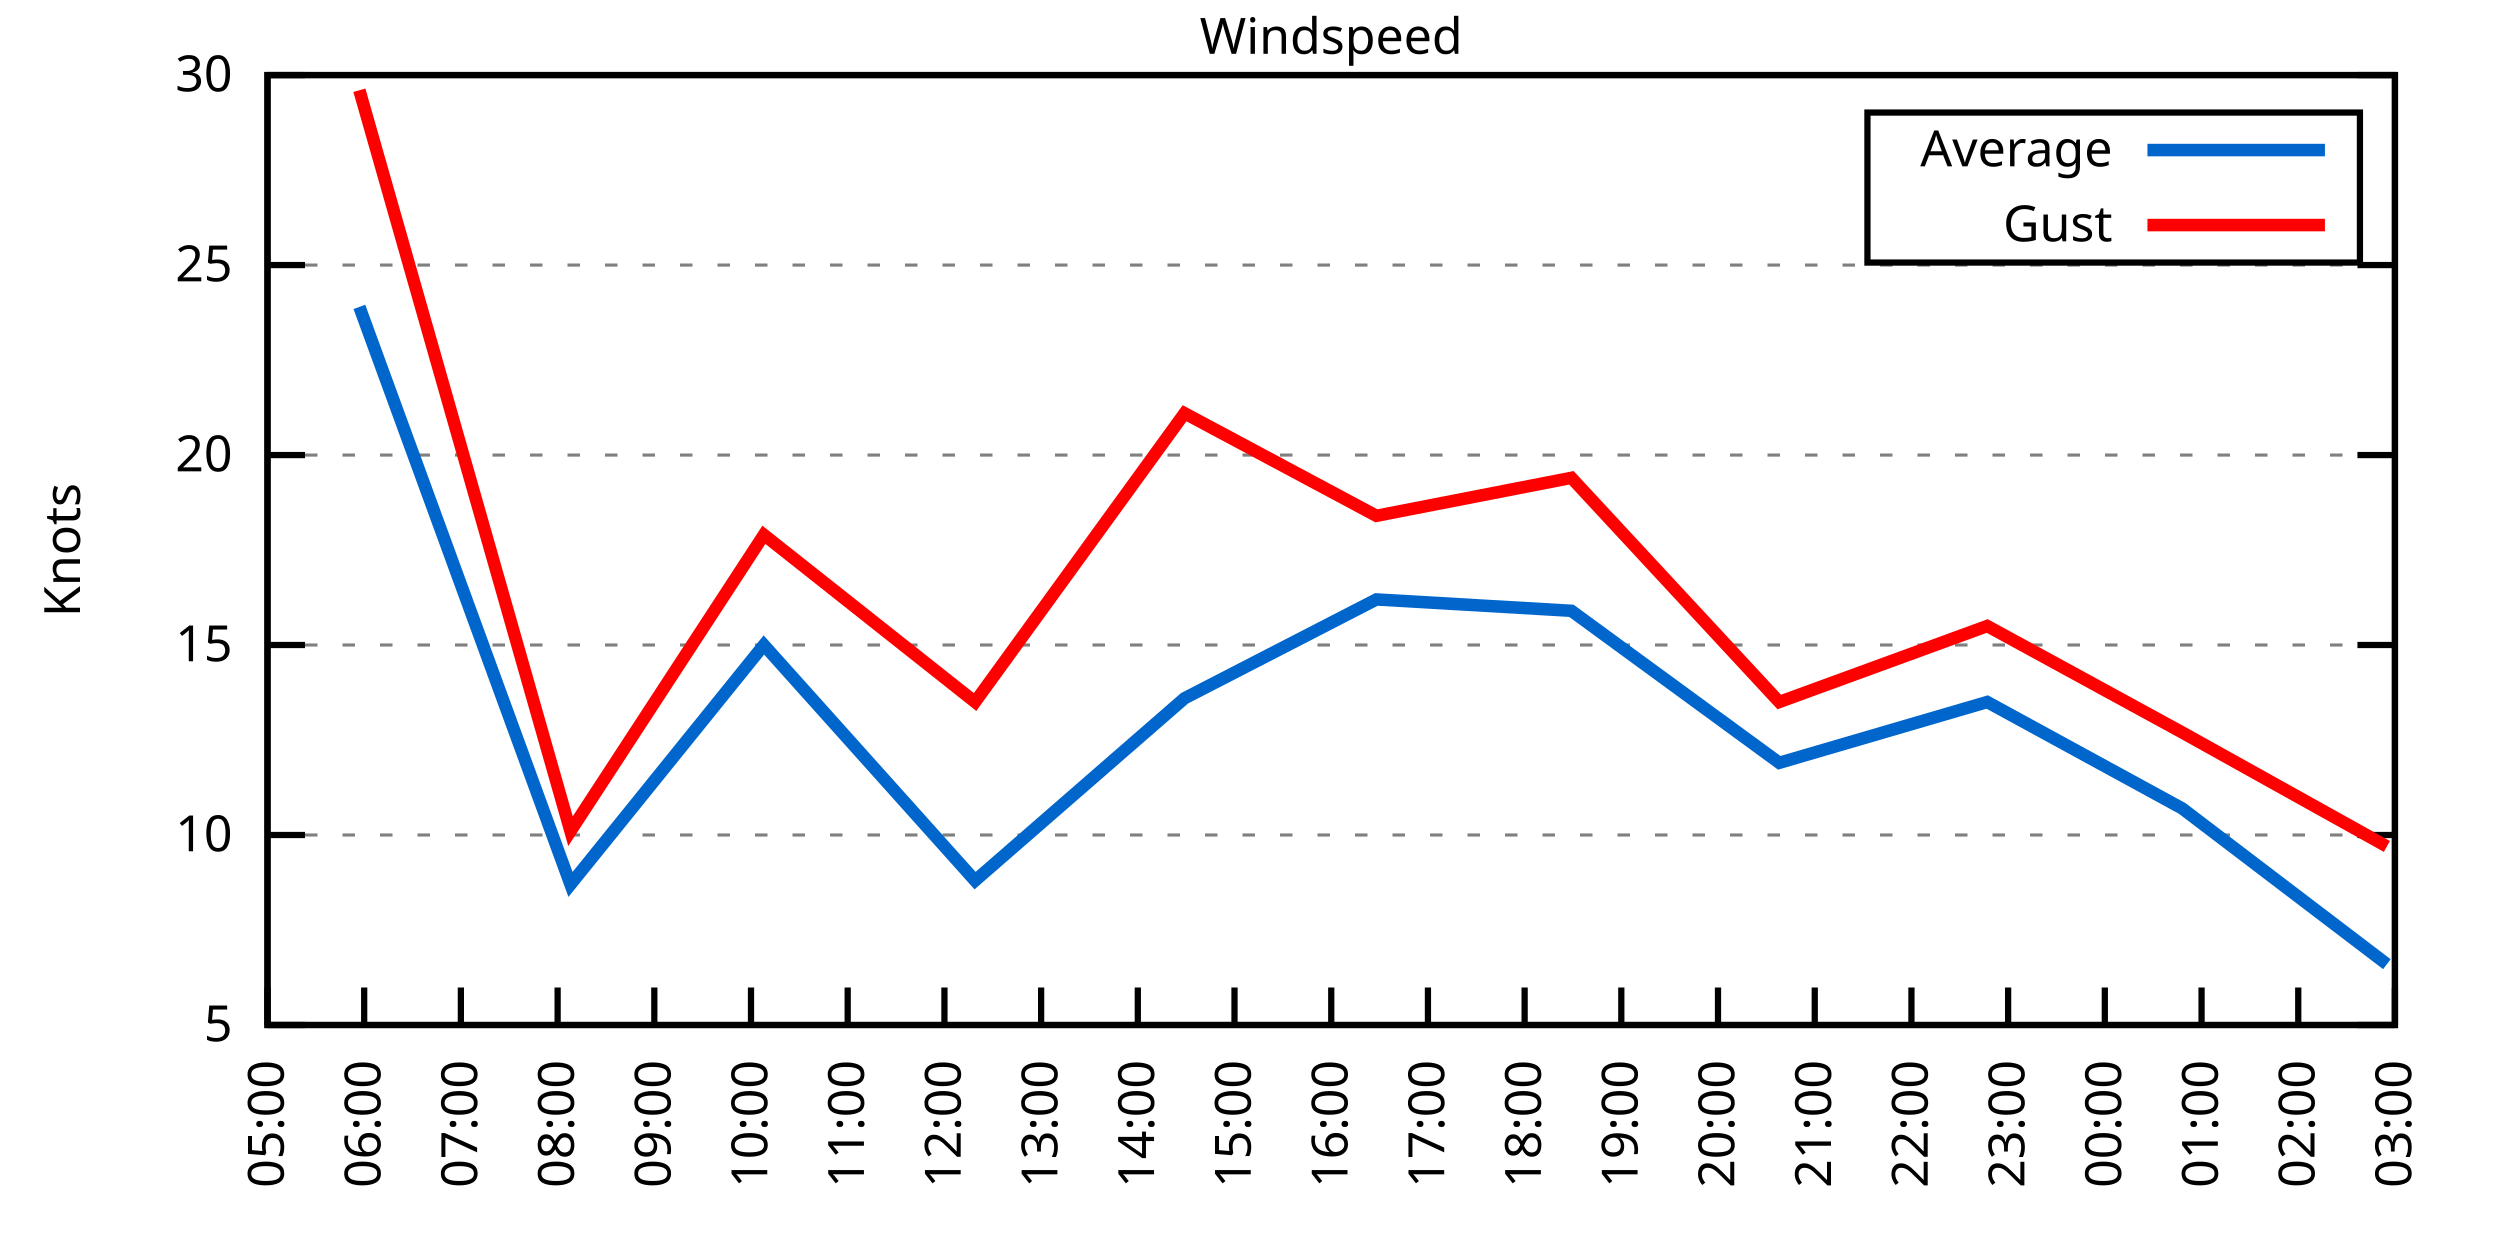
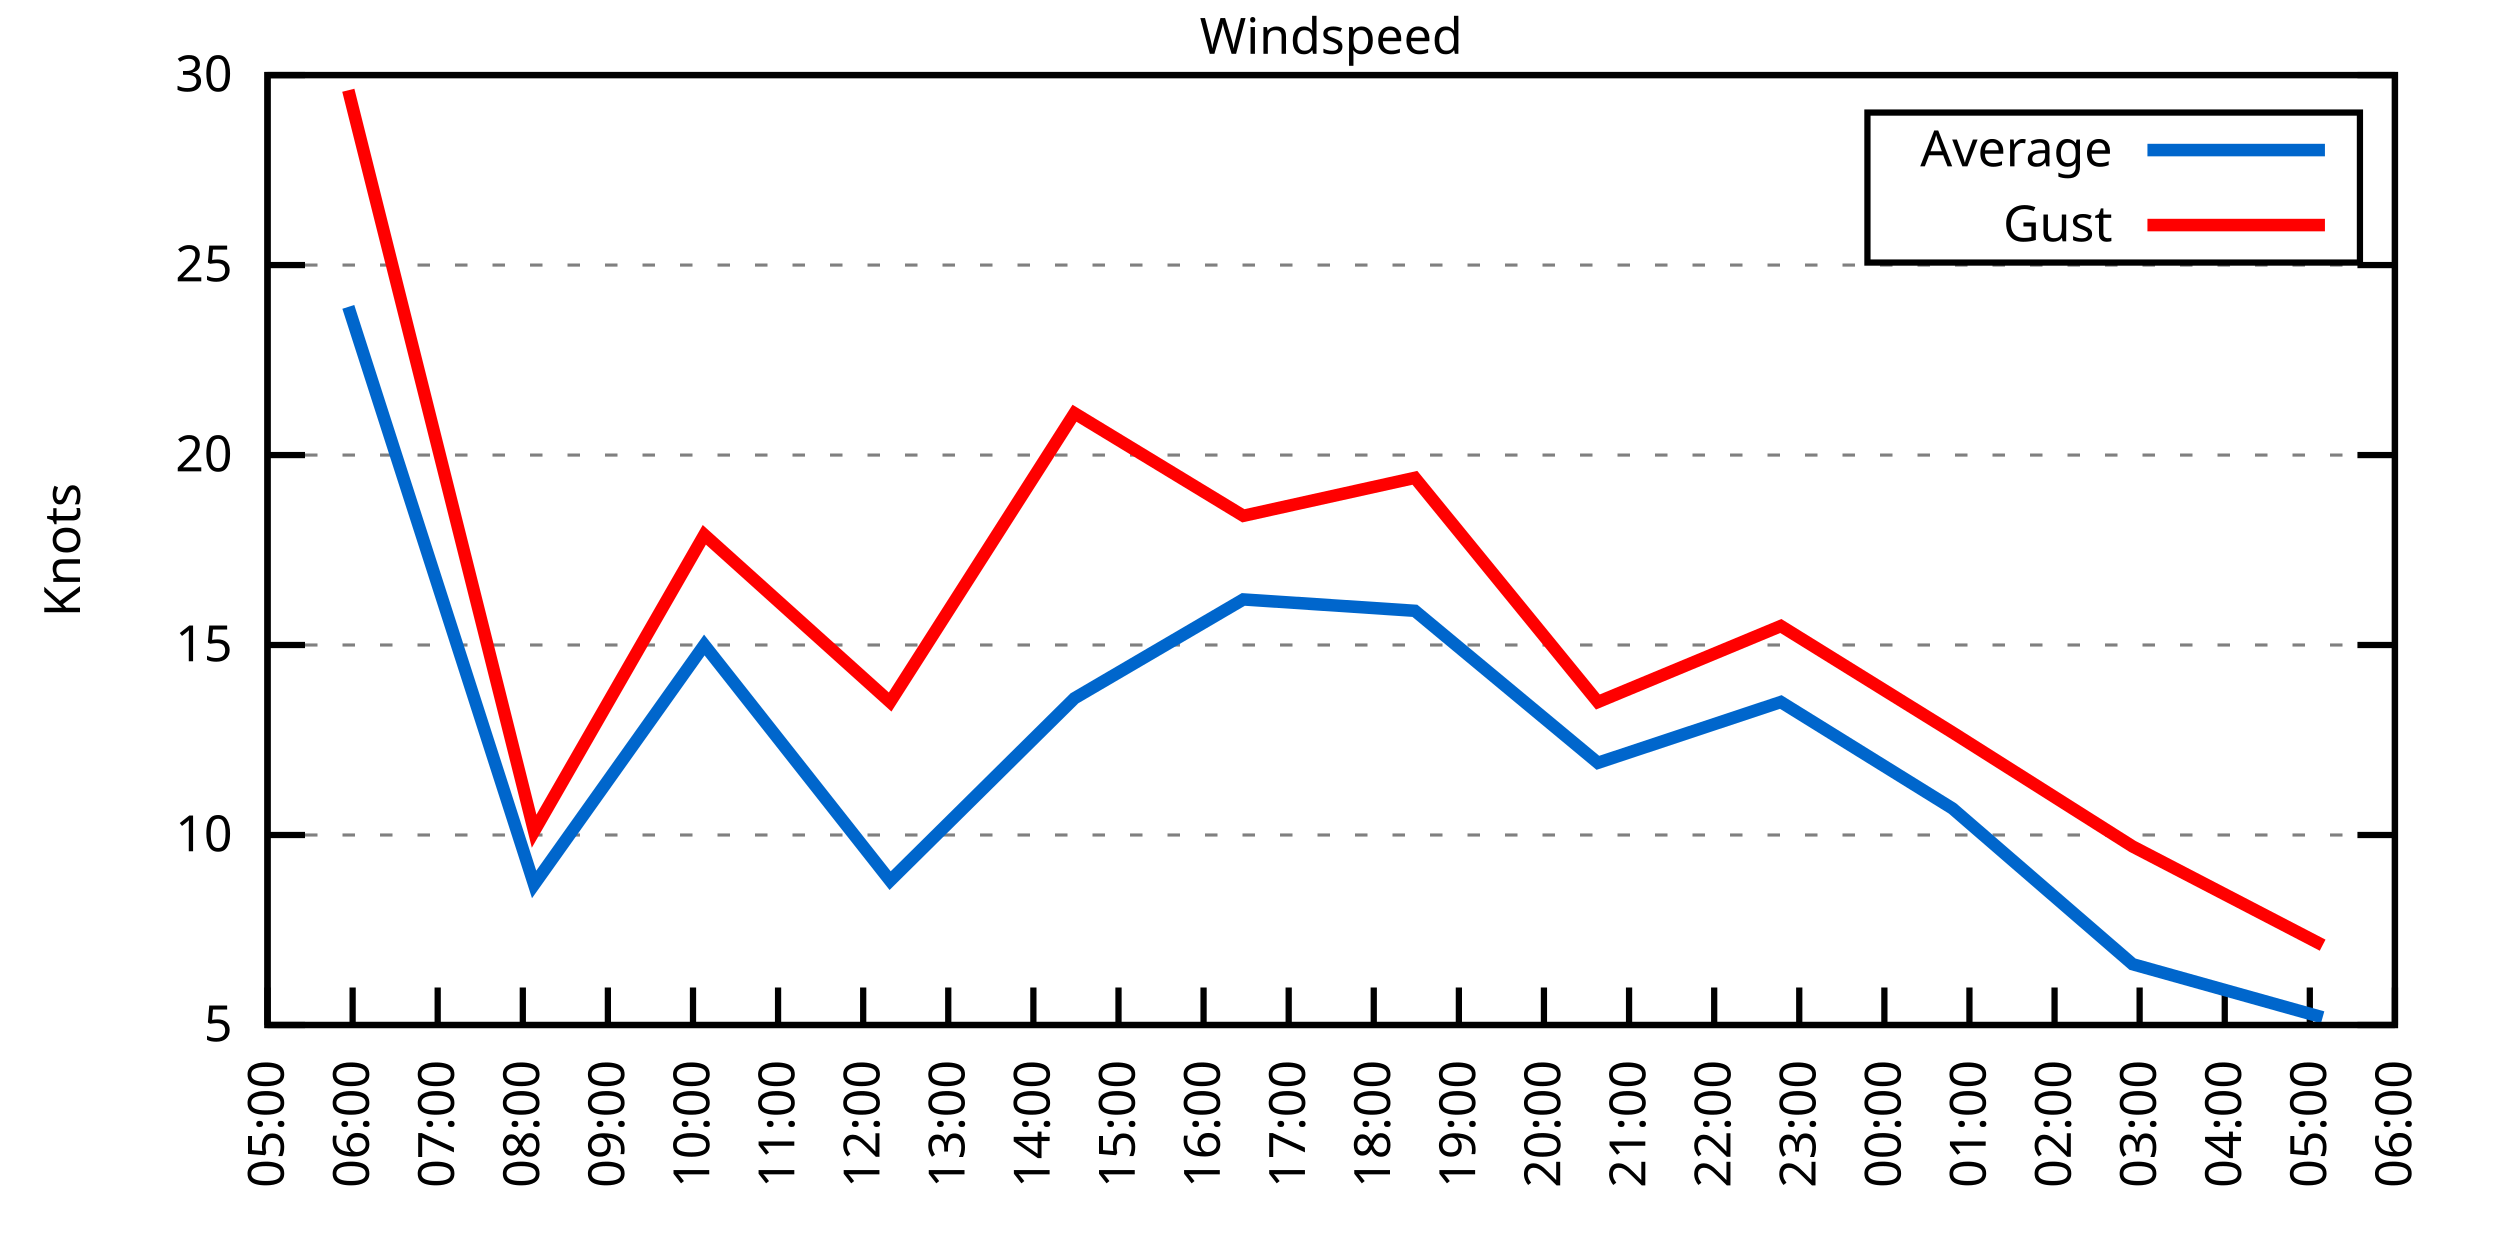
<svg xmlns="http://www.w3.org/2000/svg" xmlns:xlink="http://www.w3.org/1999/xlink" width="400" height="200" viewBox="0 0 400 200">
  <g id="gnuplot_canvas">
    <rect x="0" y="0" width="400" height="200" fill="none" />
    <defs>
      <circle id="gpDot" r="0.5" stroke-width="0.5" stroke="currentColor" />
      <path id="gpPt0" stroke-width="0.333" stroke="currentColor" d="M-1,0 h2 M0,-1 v2" />
      <path id="gpPt1" stroke-width="0.333" stroke="currentColor" d="M-1,-1 L1,1 M1,-1 L-1,1" />
      <path id="gpPt2" stroke-width="0.333" stroke="currentColor" d="M-1,0 L1,0 M0,-1 L0,1 M-1,-1 L1,1 M-1,1 L1,-1" />
      <rect id="gpPt3" stroke-width="0.333" stroke="currentColor" x="-1" y="-1" width="2" height="2" />
      <rect id="gpPt4" stroke-width="0.333" stroke="currentColor" fill="currentColor" x="-1" y="-1" width="2" height="2" />
      <circle id="gpPt5" stroke-width="0.333" stroke="currentColor" cx="0" cy="0" r="1" />
      <use xlink:href="#gpPt5" id="gpPt6" fill="currentColor" stroke="none" />
      <path id="gpPt7" stroke-width="0.333" stroke="currentColor" d="M0,-1.33 L-1.33,0.67 L1.33,0.67 z" />
      <use xlink:href="#gpPt7" id="gpPt8" fill="currentColor" stroke="none" />
      <use xlink:href="#gpPt7" id="gpPt9" stroke="currentColor" transform="rotate(180)" />
      <use xlink:href="#gpPt9" id="gpPt10" fill="currentColor" stroke="none" />
      <use xlink:href="#gpPt3" id="gpPt11" stroke="currentColor" transform="rotate(45)" />
      <use xlink:href="#gpPt11" id="gpPt12" fill="currentColor" stroke="none" />
      <path id="gpPt13" stroke-width="0.333" stroke="currentColor" d="M0,1.330 L1.265,0.411 L0.782,-1.067 L-0.782,-1.076 L-1.265,0.411 z" />
      <use xlink:href="#gpPt13" id="gpPt14" fill="currentColor" stroke="none" />
      <filter id="textbox" filterUnits="objectBoundingBox" x="0" y="0" height="1" width="1">
        <feFlood flood-color="white" flood-opacity="1" result="bgnd" />
        <feComposite in="SourceGraphic" in2="bgnd" operator="atop" />
      </filter>
      <filter id="greybox" filterUnits="objectBoundingBox" x="0" y="0" height="1" width="1">
        <feFlood flood-color="lightgrey" flood-opacity="1" result="grey" />
        <feComposite in="SourceGraphic" in2="grey" operator="atop" />
      </filter>
    </defs>
    <g fill="none" color="white" stroke="currentColor" stroke-width="1.00" stroke-linecap="butt" stroke-linejoin="miter">
</g>
    <g fill="none" color="black" stroke="currentColor" stroke-width="1.00" stroke-linecap="butt" stroke-linejoin="miter">
      <g stroke="none" shape-rendering="crispEdges">
        <polygon fill="rgb(255, 255, 255)" points="42.80,164.00 383.18,164.00 383.18,12.02 42.80,12.02 " />
      </g>
    </g>
    <g fill="none" color="black" stroke="currentColor" stroke-width="1.00" stroke-linecap="butt" stroke-linejoin="miter">
</g>
    <g fill="none" color="black" stroke="black" stroke-width="0.50" stroke-linecap="butt" stroke-linejoin="miter">
</g>
    <g fill="none" color="gray" stroke="currentColor" stroke-width="0.50" stroke-linecap="butt" stroke-linejoin="miter">
      <path stroke="gray" stroke-dasharray="2,4" class="gridline" d="M42.80,164.00 L383.19,164.00  " />
    </g>
    <g fill="none" color="gray" stroke="gray" stroke-width="1.00" stroke-linecap="butt" stroke-linejoin="miter">
</g>
    <g fill="none" color="black" stroke="currentColor" stroke-width="1.00" stroke-linecap="butt" stroke-linejoin="miter">
      <path stroke="black" d="M42.80,164.00 L48.80,164.00 M383.19,164.00 L377.19,164.00  " />
      <g transform="translate(37.20,166.60)" stroke="none" fill="black" font-family="Sans" font-size="8.00" text-anchor="end">
        <text>
          <tspan font-family="Sans"> 5</tspan>
        </text>
      </g>
    </g>
    <g fill="none" color="black" stroke="currentColor" stroke-width="1.00" stroke-linecap="butt" stroke-linejoin="miter">
</g>
    <g fill="none" color="black" stroke="black" stroke-width="0.50" stroke-linecap="butt" stroke-linejoin="miter">
</g>
    <g fill="none" color="gray" stroke="currentColor" stroke-width="0.50" stroke-linecap="butt" stroke-linejoin="miter">
      <path stroke="gray" stroke-dasharray="2,4" class="gridline" d="M42.80,133.60 L383.19,133.60  " />
    </g>
    <g fill="none" color="gray" stroke="gray" stroke-width="1.00" stroke-linecap="butt" stroke-linejoin="miter">
</g>
    <g fill="none" color="black" stroke="currentColor" stroke-width="1.00" stroke-linecap="butt" stroke-linejoin="miter">
      <path stroke="black" d="M42.80,133.60 L48.80,133.60 M383.19,133.60 L377.19,133.60  " />
      <g transform="translate(37.20,136.20)" stroke="none" fill="black" font-family="Sans" font-size="8.00" text-anchor="end">
        <text>
          <tspan font-family="Sans"> 10</tspan>
        </text>
      </g>
    </g>
    <g fill="none" color="black" stroke="currentColor" stroke-width="1.00" stroke-linecap="butt" stroke-linejoin="miter">
</g>
    <g fill="none" color="black" stroke="black" stroke-width="0.50" stroke-linecap="butt" stroke-linejoin="miter">
</g>
    <g fill="none" color="gray" stroke="currentColor" stroke-width="0.50" stroke-linecap="butt" stroke-linejoin="miter">
      <path stroke="gray" stroke-dasharray="2,4" class="gridline" d="M42.80,103.20 L383.19,103.20  " />
    </g>
    <g fill="none" color="gray" stroke="gray" stroke-width="1.00" stroke-linecap="butt" stroke-linejoin="miter">
</g>
    <g fill="none" color="black" stroke="currentColor" stroke-width="1.00" stroke-linecap="butt" stroke-linejoin="miter">
      <path stroke="black" d="M42.80,103.20 L48.80,103.20 M383.19,103.20 L377.19,103.20  " />
      <g transform="translate(37.20,105.80)" stroke="none" fill="black" font-family="Sans" font-size="8.00" text-anchor="end">
        <text>
          <tspan font-family="Sans"> 15</tspan>
        </text>
      </g>
    </g>
    <g fill="none" color="black" stroke="currentColor" stroke-width="1.00" stroke-linecap="butt" stroke-linejoin="miter">
</g>
    <g fill="none" color="black" stroke="black" stroke-width="0.50" stroke-linecap="butt" stroke-linejoin="miter">
</g>
    <g fill="none" color="gray" stroke="currentColor" stroke-width="0.50" stroke-linecap="butt" stroke-linejoin="miter">
      <path stroke="gray" stroke-dasharray="2,4" class="gridline" d="M42.80,72.81 L383.19,72.81  " />
    </g>
    <g fill="none" color="gray" stroke="gray" stroke-width="1.00" stroke-linecap="butt" stroke-linejoin="miter">
</g>
    <g fill="none" color="black" stroke="currentColor" stroke-width="1.00" stroke-linecap="butt" stroke-linejoin="miter">
      <path stroke="black" d="M42.80,72.81 L48.80,72.81 M383.19,72.81 L377.19,72.81  " />
      <g transform="translate(37.20,75.41)" stroke="none" fill="black" font-family="Sans" font-size="8.00" text-anchor="end">
        <text>
          <tspan font-family="Sans"> 20</tspan>
        </text>
      </g>
    </g>
    <g fill="none" color="black" stroke="currentColor" stroke-width="1.00" stroke-linecap="butt" stroke-linejoin="miter">
</g>
    <g fill="none" color="black" stroke="black" stroke-width="0.50" stroke-linecap="butt" stroke-linejoin="miter">
</g>
    <g fill="none" color="gray" stroke="currentColor" stroke-width="0.50" stroke-linecap="butt" stroke-linejoin="miter">
      <path stroke="gray" stroke-dasharray="2,4" class="gridline" d="M42.80,42.41 L383.19,42.41  " />
    </g>
    <g fill="none" color="gray" stroke="gray" stroke-width="1.00" stroke-linecap="butt" stroke-linejoin="miter">
</g>
    <g fill="none" color="black" stroke="currentColor" stroke-width="1.00" stroke-linecap="butt" stroke-linejoin="miter">
      <path stroke="black" d="M42.80,42.41 L48.80,42.41 M383.19,42.41 L377.19,42.41  " />
      <g transform="translate(37.20,45.01)" stroke="none" fill="black" font-family="Sans" font-size="8.00" text-anchor="end">
        <text>
          <tspan font-family="Sans"> 25</tspan>
        </text>
      </g>
    </g>
    <g fill="none" color="black" stroke="currentColor" stroke-width="1.00" stroke-linecap="butt" stroke-linejoin="miter">
</g>
    <g fill="none" color="black" stroke="black" stroke-width="0.50" stroke-linecap="butt" stroke-linejoin="miter">
</g>
    <g fill="none" color="gray" stroke="currentColor" stroke-width="0.50" stroke-linecap="butt" stroke-linejoin="miter">
      <path stroke="gray" stroke-dasharray="2,4" class="gridline" d="M42.80,12.01 L383.19,12.01  " />
    </g>
    <g fill="none" color="gray" stroke="gray" stroke-width="1.00" stroke-linecap="butt" stroke-linejoin="miter">
</g>
    <g fill="none" color="black" stroke="currentColor" stroke-width="1.00" stroke-linecap="butt" stroke-linejoin="miter">
      <path stroke="black" d="M42.80,12.01 L48.80,12.01 M383.19,12.01 L377.19,12.01  " />
      <g transform="translate(37.20,14.61)" stroke="none" fill="black" font-family="Sans" font-size="8.00" text-anchor="end">
        <text>
          <tspan font-family="Sans"> 30</tspan>
        </text>
      </g>
    </g>
    <g fill="none" color="black" stroke="currentColor" stroke-width="1.00" stroke-linecap="butt" stroke-linejoin="miter">
      <path stroke="black" d="M42.80,164.00 L42.80,158.00  " />
      <g transform="translate(45.40,169.60) rotate(270.00)" stroke="none" fill="black" font-family="Sans" font-size="8.00" text-anchor="end">
        <text>
          <tspan font-family="Sans">05:00</tspan>
        </text>
      </g>
    </g>
    <g fill="none" color="black" stroke="currentColor" stroke-width="1.00" stroke-linecap="butt" stroke-linejoin="miter">
-       <path stroke="black" d="M58.27,164.00 L58.27,158.00  " />
-       <g transform="translate(60.87,169.60) rotate(270.00)" stroke="none" fill="black" font-family="Sans" font-size="8.00" text-anchor="end">
+       <path stroke="black" d="M56.42,164.00 L56.42,158.00  " />
+       <g transform="translate(59.02,169.60) rotate(270.00)" stroke="none" fill="black" font-family="Sans" font-size="8.00" text-anchor="end">
        <text>
          <tspan font-family="Sans">06:00</tspan>
        </text>
      </g>
    </g>
    <g fill="none" color="black" stroke="currentColor" stroke-width="1.00" stroke-linecap="butt" stroke-linejoin="miter">
-       <path stroke="black" d="M73.74,164.00 L73.74,158.00  " />
-       <g transform="translate(76.34,169.60) rotate(270.00)" stroke="none" fill="black" font-family="Sans" font-size="8.00" text-anchor="end">
+       <path stroke="black" d="M70.03,164.00 L70.03,158.00  " />
+       <g transform="translate(72.63,169.60) rotate(270.00)" stroke="none" fill="black" font-family="Sans" font-size="8.00" text-anchor="end">
        <text>
          <tspan font-family="Sans">07:00</tspan>
        </text>
      </g>
    </g>
    <g fill="none" color="black" stroke="currentColor" stroke-width="1.00" stroke-linecap="butt" stroke-linejoin="miter">
-       <path stroke="black" d="M89.22,164.00 L89.22,158.00  " />
-       <g transform="translate(91.82,169.60) rotate(270.00)" stroke="none" fill="black" font-family="Sans" font-size="8.00" text-anchor="end">
+       <path stroke="black" d="M83.65,164.00 L83.65,158.00  " />
+       <g transform="translate(86.25,169.60) rotate(270.00)" stroke="none" fill="black" font-family="Sans" font-size="8.00" text-anchor="end">
        <text>
          <tspan font-family="Sans">08:00</tspan>
        </text>
      </g>
    </g>
    <g fill="none" color="black" stroke="currentColor" stroke-width="1.00" stroke-linecap="butt" stroke-linejoin="miter">
-       <path stroke="black" d="M104.69,164.00 L104.69,158.00  " />
-       <g transform="translate(107.29,169.60) rotate(270.00)" stroke="none" fill="black" font-family="Sans" font-size="8.00" text-anchor="end">
+       <path stroke="black" d="M97.26,164.00 L97.26,158.00  " />
+       <g transform="translate(99.86,169.60) rotate(270.00)" stroke="none" fill="black" font-family="Sans" font-size="8.00" text-anchor="end">
        <text>
          <tspan font-family="Sans">09:00</tspan>
        </text>
      </g>
    </g>
    <g fill="none" color="black" stroke="currentColor" stroke-width="1.00" stroke-linecap="butt" stroke-linejoin="miter">
-       <path stroke="black" d="M120.16,164.00 L120.16,158.00  " />
-       <g transform="translate(122.76,169.60) rotate(270.00)" stroke="none" fill="black" font-family="Sans" font-size="8.00" text-anchor="end">
+       <path stroke="black" d="M110.88,164.00 L110.88,158.00  " />
+       <g transform="translate(113.48,169.60) rotate(270.00)" stroke="none" fill="black" font-family="Sans" font-size="8.00" text-anchor="end">
        <text>
          <tspan font-family="Sans">10:00</tspan>
        </text>
      </g>
    </g>
    <g fill="none" color="black" stroke="currentColor" stroke-width="1.00" stroke-linecap="butt" stroke-linejoin="miter">
-       <path stroke="black" d="M135.63,164.00 L135.63,158.00  " />
-       <g transform="translate(138.23,169.60) rotate(270.00)" stroke="none" fill="black" font-family="Sans" font-size="8.00" text-anchor="end">
+       <path stroke="black" d="M124.49,164.00 L124.49,158.00  " />
+       <g transform="translate(127.09,169.60) rotate(270.00)" stroke="none" fill="black" font-family="Sans" font-size="8.00" text-anchor="end">
        <text>
          <tspan font-family="Sans">11:00</tspan>
        </text>
      </g>
    </g>
    <g fill="none" color="black" stroke="currentColor" stroke-width="1.00" stroke-linecap="butt" stroke-linejoin="miter">
-       <path stroke="black" d="M151.11,164.00 L151.11,158.00  " />
-       <g transform="translate(153.71,169.60) rotate(270.00)" stroke="none" fill="black" font-family="Sans" font-size="8.00" text-anchor="end">
+       <path stroke="black" d="M138.11,164.00 L138.11,158.00  " />
+       <g transform="translate(140.71,169.60) rotate(270.00)" stroke="none" fill="black" font-family="Sans" font-size="8.00" text-anchor="end">
        <text>
          <tspan font-family="Sans">12:00</tspan>
        </text>
      </g>
    </g>
    <g fill="none" color="black" stroke="currentColor" stroke-width="1.00" stroke-linecap="butt" stroke-linejoin="miter">
-       <path stroke="black" d="M166.58,164.00 L166.58,158.00  " />
-       <g transform="translate(169.18,169.60) rotate(270.00)" stroke="none" fill="black" font-family="Sans" font-size="8.00" text-anchor="end">
+       <path stroke="black" d="M151.72,164.00 L151.72,158.00  " />
+       <g transform="translate(154.32,169.60) rotate(270.00)" stroke="none" fill="black" font-family="Sans" font-size="8.00" text-anchor="end">
        <text>
          <tspan font-family="Sans">13:00</tspan>
        </text>
      </g>
    </g>
    <g fill="none" color="black" stroke="currentColor" stroke-width="1.00" stroke-linecap="butt" stroke-linejoin="miter">
-       <path stroke="black" d="M182.05,164.00 L182.05,158.00  " />
-       <g transform="translate(184.65,169.60) rotate(270.00)" stroke="none" fill="black" font-family="Sans" font-size="8.00" text-anchor="end">
+       <path stroke="black" d="M165.34,164.00 L165.34,158.00  " />
+       <g transform="translate(167.94,169.60) rotate(270.00)" stroke="none" fill="black" font-family="Sans" font-size="8.00" text-anchor="end">
        <text>
          <tspan font-family="Sans">14:00</tspan>
        </text>
      </g>
    </g>
    <g fill="none" color="black" stroke="currentColor" stroke-width="1.00" stroke-linecap="butt" stroke-linejoin="miter">
-       <path stroke="black" d="M197.52,164.00 L197.52,158.00  " />
-       <g transform="translate(200.12,169.60) rotate(270.00)" stroke="none" fill="black" font-family="Sans" font-size="8.00" text-anchor="end">
+       <path stroke="black" d="M178.96,164.00 L178.96,158.00  " />
+       <g transform="translate(181.56,169.60) rotate(270.00)" stroke="none" fill="black" font-family="Sans" font-size="8.00" text-anchor="end">
        <text>
          <tspan font-family="Sans">15:00</tspan>
        </text>
      </g>
    </g>
    <g fill="none" color="black" stroke="currentColor" stroke-width="1.00" stroke-linecap="butt" stroke-linejoin="miter">
-       <path stroke="black" d="M213.00,164.00 L213.00,158.00  " />
-       <g transform="translate(215.60,169.60) rotate(270.00)" stroke="none" fill="black" font-family="Sans" font-size="8.00" text-anchor="end">
+       <path stroke="black" d="M192.57,164.00 L192.57,158.00  " />
+       <g transform="translate(195.17,169.60) rotate(270.00)" stroke="none" fill="black" font-family="Sans" font-size="8.00" text-anchor="end">
        <text>
          <tspan font-family="Sans">16:00</tspan>
        </text>
      </g>
    </g>
    <g fill="none" color="black" stroke="currentColor" stroke-width="1.00" stroke-linecap="butt" stroke-linejoin="miter">
-       <path stroke="black" d="M228.47,164.00 L228.47,158.00  " />
-       <g transform="translate(231.07,169.60) rotate(270.00)" stroke="none" fill="black" font-family="Sans" font-size="8.00" text-anchor="end">
+       <path stroke="black" d="M206.19,164.00 L206.19,158.00  " />
+       <g transform="translate(208.79,169.60) rotate(270.00)" stroke="none" fill="black" font-family="Sans" font-size="8.00" text-anchor="end">
        <text>
          <tspan font-family="Sans">17:00</tspan>
        </text>
      </g>
    </g>
    <g fill="none" color="black" stroke="currentColor" stroke-width="1.00" stroke-linecap="butt" stroke-linejoin="miter">
-       <path stroke="black" d="M243.94,164.00 L243.94,158.00  " />
-       <g transform="translate(246.54,169.60) rotate(270.00)" stroke="none" fill="black" font-family="Sans" font-size="8.00" text-anchor="end">
+       <path stroke="black" d="M219.80,164.00 L219.80,158.00  " />
+       <g transform="translate(222.40,169.60) rotate(270.00)" stroke="none" fill="black" font-family="Sans" font-size="8.00" text-anchor="end">
        <text>
          <tspan font-family="Sans">18:00</tspan>
        </text>
      </g>
    </g>
    <g fill="none" color="black" stroke="currentColor" stroke-width="1.00" stroke-linecap="butt" stroke-linejoin="miter">
-       <path stroke="black" d="M259.41,164.00 L259.41,158.00  " />
-       <g transform="translate(262.01,169.60) rotate(270.00)" stroke="none" fill="black" font-family="Sans" font-size="8.00" text-anchor="end">
+       <path stroke="black" d="M233.42,164.00 L233.42,158.00  " />
+       <g transform="translate(236.02,169.60) rotate(270.00)" stroke="none" fill="black" font-family="Sans" font-size="8.00" text-anchor="end">
        <text>
          <tspan font-family="Sans">19:00</tspan>
        </text>
      </g>
    </g>
    <g fill="none" color="black" stroke="currentColor" stroke-width="1.00" stroke-linecap="butt" stroke-linejoin="miter">
-       <path stroke="black" d="M274.88,164.00 L274.88,158.00  " />
-       <g transform="translate(277.48,169.60) rotate(270.00)" stroke="none" fill="black" font-family="Sans" font-size="8.00" text-anchor="end">
+       <path stroke="black" d="M247.03,164.00 L247.03,158.00  " />
+       <g transform="translate(249.63,169.60) rotate(270.00)" stroke="none" fill="black" font-family="Sans" font-size="8.00" text-anchor="end">
        <text>
          <tspan font-family="Sans">20:00</tspan>
        </text>
      </g>
    </g>
    <g fill="none" color="black" stroke="currentColor" stroke-width="1.00" stroke-linecap="butt" stroke-linejoin="miter">
-       <path stroke="black" d="M290.36,164.00 L290.36,158.00  " />
-       <g transform="translate(292.96,169.60) rotate(270.00)" stroke="none" fill="black" font-family="Sans" font-size="8.00" text-anchor="end">
+       <path stroke="black" d="M260.65,164.00 L260.65,158.00  " />
+       <g transform="translate(263.25,169.60) rotate(270.00)" stroke="none" fill="black" font-family="Sans" font-size="8.00" text-anchor="end">
        <text>
          <tspan font-family="Sans">21:00</tspan>
        </text>
      </g>
    </g>
    <g fill="none" color="black" stroke="currentColor" stroke-width="1.00" stroke-linecap="butt" stroke-linejoin="miter">
-       <path stroke="black" d="M305.83,164.00 L305.83,158.00  " />
-       <g transform="translate(308.43,169.60) rotate(270.00)" stroke="none" fill="black" font-family="Sans" font-size="8.00" text-anchor="end">
+       <path stroke="black" d="M274.27,164.00 L274.27,158.00  " />
+       <g transform="translate(276.87,169.60) rotate(270.00)" stroke="none" fill="black" font-family="Sans" font-size="8.00" text-anchor="end">
        <text>
          <tspan font-family="Sans">22:00</tspan>
        </text>
      </g>
    </g>
    <g fill="none" color="black" stroke="currentColor" stroke-width="1.00" stroke-linecap="butt" stroke-linejoin="miter">
-       <path stroke="black" d="M321.30,164.00 L321.30,158.00  " />
-       <g transform="translate(323.90,169.60) rotate(270.00)" stroke="none" fill="black" font-family="Sans" font-size="8.00" text-anchor="end">
+       <path stroke="black" d="M287.88,164.00 L287.88,158.00  " />
+       <g transform="translate(290.48,169.60) rotate(270.00)" stroke="none" fill="black" font-family="Sans" font-size="8.00" text-anchor="end">
        <text>
          <tspan font-family="Sans">23:00</tspan>
        </text>
      </g>
    </g>
    <g fill="none" color="black" stroke="currentColor" stroke-width="1.00" stroke-linecap="butt" stroke-linejoin="miter">
-       <path stroke="black" d="M336.77,164.00 L336.77,158.00  " />
-       <g transform="translate(339.37,169.60) rotate(270.00)" stroke="none" fill="black" font-family="Sans" font-size="8.00" text-anchor="end">
+       <path stroke="black" d="M301.50,164.00 L301.50,158.00  " />
+       <g transform="translate(304.10,169.60) rotate(270.00)" stroke="none" fill="black" font-family="Sans" font-size="8.00" text-anchor="end">
        <text>
          <tspan font-family="Sans">00:00</tspan>
        </text>
      </g>
    </g>
    <g fill="none" color="black" stroke="currentColor" stroke-width="1.00" stroke-linecap="butt" stroke-linejoin="miter">
-       <path stroke="black" d="M352.25,164.00 L352.25,158.00  " />
-       <g transform="translate(354.85,169.60) rotate(270.00)" stroke="none" fill="black" font-family="Sans" font-size="8.00" text-anchor="end">
+       <path stroke="black" d="M315.11,164.00 L315.11,158.00  " />
+       <g transform="translate(317.71,169.60) rotate(270.00)" stroke="none" fill="black" font-family="Sans" font-size="8.00" text-anchor="end">
        <text>
          <tspan font-family="Sans">01:00</tspan>
        </text>
      </g>
    </g>
    <g fill="none" color="black" stroke="currentColor" stroke-width="1.00" stroke-linecap="butt" stroke-linejoin="miter">
-       <path stroke="black" d="M367.72,164.00 L367.72,158.00  " />
-       <g transform="translate(370.32,169.60) rotate(270.00)" stroke="none" fill="black" font-family="Sans" font-size="8.00" text-anchor="end">
+       <path stroke="black" d="M328.73,164.00 L328.73,158.00  " />
+       <g transform="translate(331.33,169.60) rotate(270.00)" stroke="none" fill="black" font-family="Sans" font-size="8.00" text-anchor="end">
        <text>
          <tspan font-family="Sans">02:00</tspan>
+         </text>
+       </g>
+     </g>
+     <g fill="none" color="black" stroke="currentColor" stroke-width="1.00" stroke-linecap="butt" stroke-linejoin="miter">
+       <path stroke="black" d="M342.34,164.00 L342.34,158.00  " />
+       <g transform="translate(344.94,169.60) rotate(270.00)" stroke="none" fill="black" font-family="Sans" font-size="8.00" text-anchor="end">
+         <text>
+           <tspan font-family="Sans">03:00</tspan>
+         </text>
+       </g>
+     </g>
+     <g fill="none" color="black" stroke="currentColor" stroke-width="1.00" stroke-linecap="butt" stroke-linejoin="miter">
+       <path stroke="black" d="M355.96,164.00 L355.96,158.00  " />
+       <g transform="translate(358.56,169.60) rotate(270.00)" stroke="none" fill="black" font-family="Sans" font-size="8.00" text-anchor="end">
+         <text>
+           <tspan font-family="Sans">04:00</tspan>
+         </text>
+       </g>
+     </g>
+     <g fill="none" color="black" stroke="currentColor" stroke-width="1.00" stroke-linecap="butt" stroke-linejoin="miter">
+       <path stroke="black" d="M369.57,164.00 L369.57,158.00  " />
+       <g transform="translate(372.17,169.60) rotate(270.00)" stroke="none" fill="black" font-family="Sans" font-size="8.00" text-anchor="end">
+         <text>
+           <tspan font-family="Sans">05:00</tspan>
        </text>
      </g>
    </g>
    <g fill="none" color="black" stroke="currentColor" stroke-width="1.00" stroke-linecap="butt" stroke-linejoin="miter">
      <path stroke="black" d="M383.19,164.00 L383.19,158.00  " />
      <g transform="translate(385.79,169.60) rotate(270.00)" stroke="none" fill="black" font-family="Sans" font-size="8.00" text-anchor="end">
        <text>
-           <tspan font-family="Sans">03:00</tspan>
+           <tspan font-family="Sans">06:00</tspan>
        </text>
      </g>
    </g>
    <g fill="none" color="black" stroke="currentColor" stroke-width="1.00" stroke-linecap="butt" stroke-linejoin="miter">
</g>
    <g fill="none" color="black" stroke="currentColor" stroke-width="1.00" stroke-linecap="butt" stroke-linejoin="miter">
      <path stroke="black" d="M42.80,12.01 L42.80,164.00 L383.19,164.00 L383.19,12.01 L42.80,12.01 Z  " />
    </g>
    <g fill="none" color="black" stroke="currentColor" stroke-width="1.00" stroke-linecap="butt" stroke-linejoin="miter">
</g>
    <g fill="none" color="black" stroke="currentColor" stroke-width="1.00" stroke-linecap="butt" stroke-linejoin="miter">
      <path stroke="black" d="M298.79,42.01 L298.79,18.01 L377.59,18.01 L377.59,42.01 L298.79,42.01 Z  " />
    </g>
    <g id="Windspeed_plot_1">
      <g fill="none" color="white" stroke="black" stroke-width="2.00" stroke-linecap="butt" stroke-linejoin="miter">
</g>
      <g fill="none" color="black" stroke="currentColor" stroke-width="2.00" stroke-linecap="butt" stroke-linejoin="miter">
        <g transform="translate(337.99,26.61)" stroke="none" fill="black" font-family="Sans" font-size="8.00" text-anchor="end">
          <text>
            <tspan font-family="Sans">Average</tspan>
          </text>
        </g>
      </g>
      <g fill="none" color="black" stroke="currentColor" stroke-width="2.00" stroke-linecap="butt" stroke-linejoin="miter">
-         <path stroke="rgb(  0, 102, 204)" d="M343.59,24.01 L371.99,24.01 M57.50,49.10 L91.28,141.51 L122.22,103.20 L156.01,140.90 L189.53,111.72 L220.22,95.91   L251.42,97.73 L284.68,122.05 L317.95,112.32 L349.15,129.35 L381.90,154.27  " />
+         <path stroke="rgb(  0, 102, 204)" d="M343.59,24.01 L371.99,24.01 M55.73,49.10 L85.46,141.51 L112.69,103.20 L142.42,140.90 L171.92,111.72 L198.93,95.91   L226.38,97.73 L255.66,122.05 L284.93,112.32 L312.39,129.35 L341.21,154.27 L371.62,162.78  " />
      </g>
    </g>
    <g id="Windspeed_plot_2">
      <g fill="none" color="black" stroke="currentColor" stroke-width="2.00" stroke-linecap="butt" stroke-linejoin="miter">
        <g transform="translate(337.99,38.61)" stroke="none" fill="black" font-family="Sans" font-size="8.00" text-anchor="end">
          <text>
            <tspan font-family="Sans">Gust</tspan>
          </text>
        </g>
      </g>
      <g fill="none" color="black" stroke="currentColor" stroke-width="2.00" stroke-linecap="butt" stroke-linejoin="miter">
-         <path stroke="rgb(255,   0,   0)" d="M343.59,36.01 L371.99,36.01 M57.50,14.44 L91.28,132.99 L122.22,85.57 L156.01,112.32 L189.53,66.12 L220.22,82.53   L251.42,76.45 L284.68,112.32 L317.95,100.16 L349.15,117.19 L381.90,135.43  " />
+         <path stroke="rgb(255,   0,   0)" d="M343.59,36.01 L371.99,36.01 M55.73,14.44 L85.46,132.99 L112.69,85.57 L142.42,112.32 L171.92,66.12 L198.93,82.53   L226.38,76.45 L255.66,112.32 L284.93,100.16 L312.39,117.19 L341.21,135.43 L371.62,151.23  " />
      </g>
    </g>
    <g fill="none" color="black" stroke="currentColor" stroke-width="2.00" stroke-linecap="butt" stroke-linejoin="miter">
</g>
    <g fill="none" color="black" stroke="black" stroke-width="1.00" stroke-linecap="butt" stroke-linejoin="miter">
</g>
    <g fill="none" color="black" stroke="currentColor" stroke-width="1.00" stroke-linecap="butt" stroke-linejoin="miter">
      <path stroke="black" d="M42.80,12.01 L42.80,164.00 L383.19,164.00 L383.19,12.01 L42.80,12.01 Z  " />
      <g transform="translate(12.80,88.01) rotate(270.00)" stroke="none" fill="black" font-family="Sans" font-size="8.00" text-anchor="middle">
        <text>
          <tspan font-family="Sans">Knots</tspan>
        </text>
      </g>
    </g>
    <g fill="none" color="black" stroke="currentColor" stroke-width="1.00" stroke-linecap="butt" stroke-linejoin="miter">
</g>
    <g fill="none" color="black" stroke="currentColor" stroke-width="1.00" stroke-linecap="butt" stroke-linejoin="miter">
      <g transform="translate(212.99,8.61)" stroke="none" fill="black" font-family="Sans" font-size="8.00" text-anchor="middle">
        <text>
          <tspan font-family="Sans">Windspeed</tspan>
        </text>
      </g>
    </g>
    <g fill="none" color="black" stroke="currentColor" stroke-width="1.00" stroke-linecap="butt" stroke-linejoin="miter">
</g>
  </g>
</svg>
